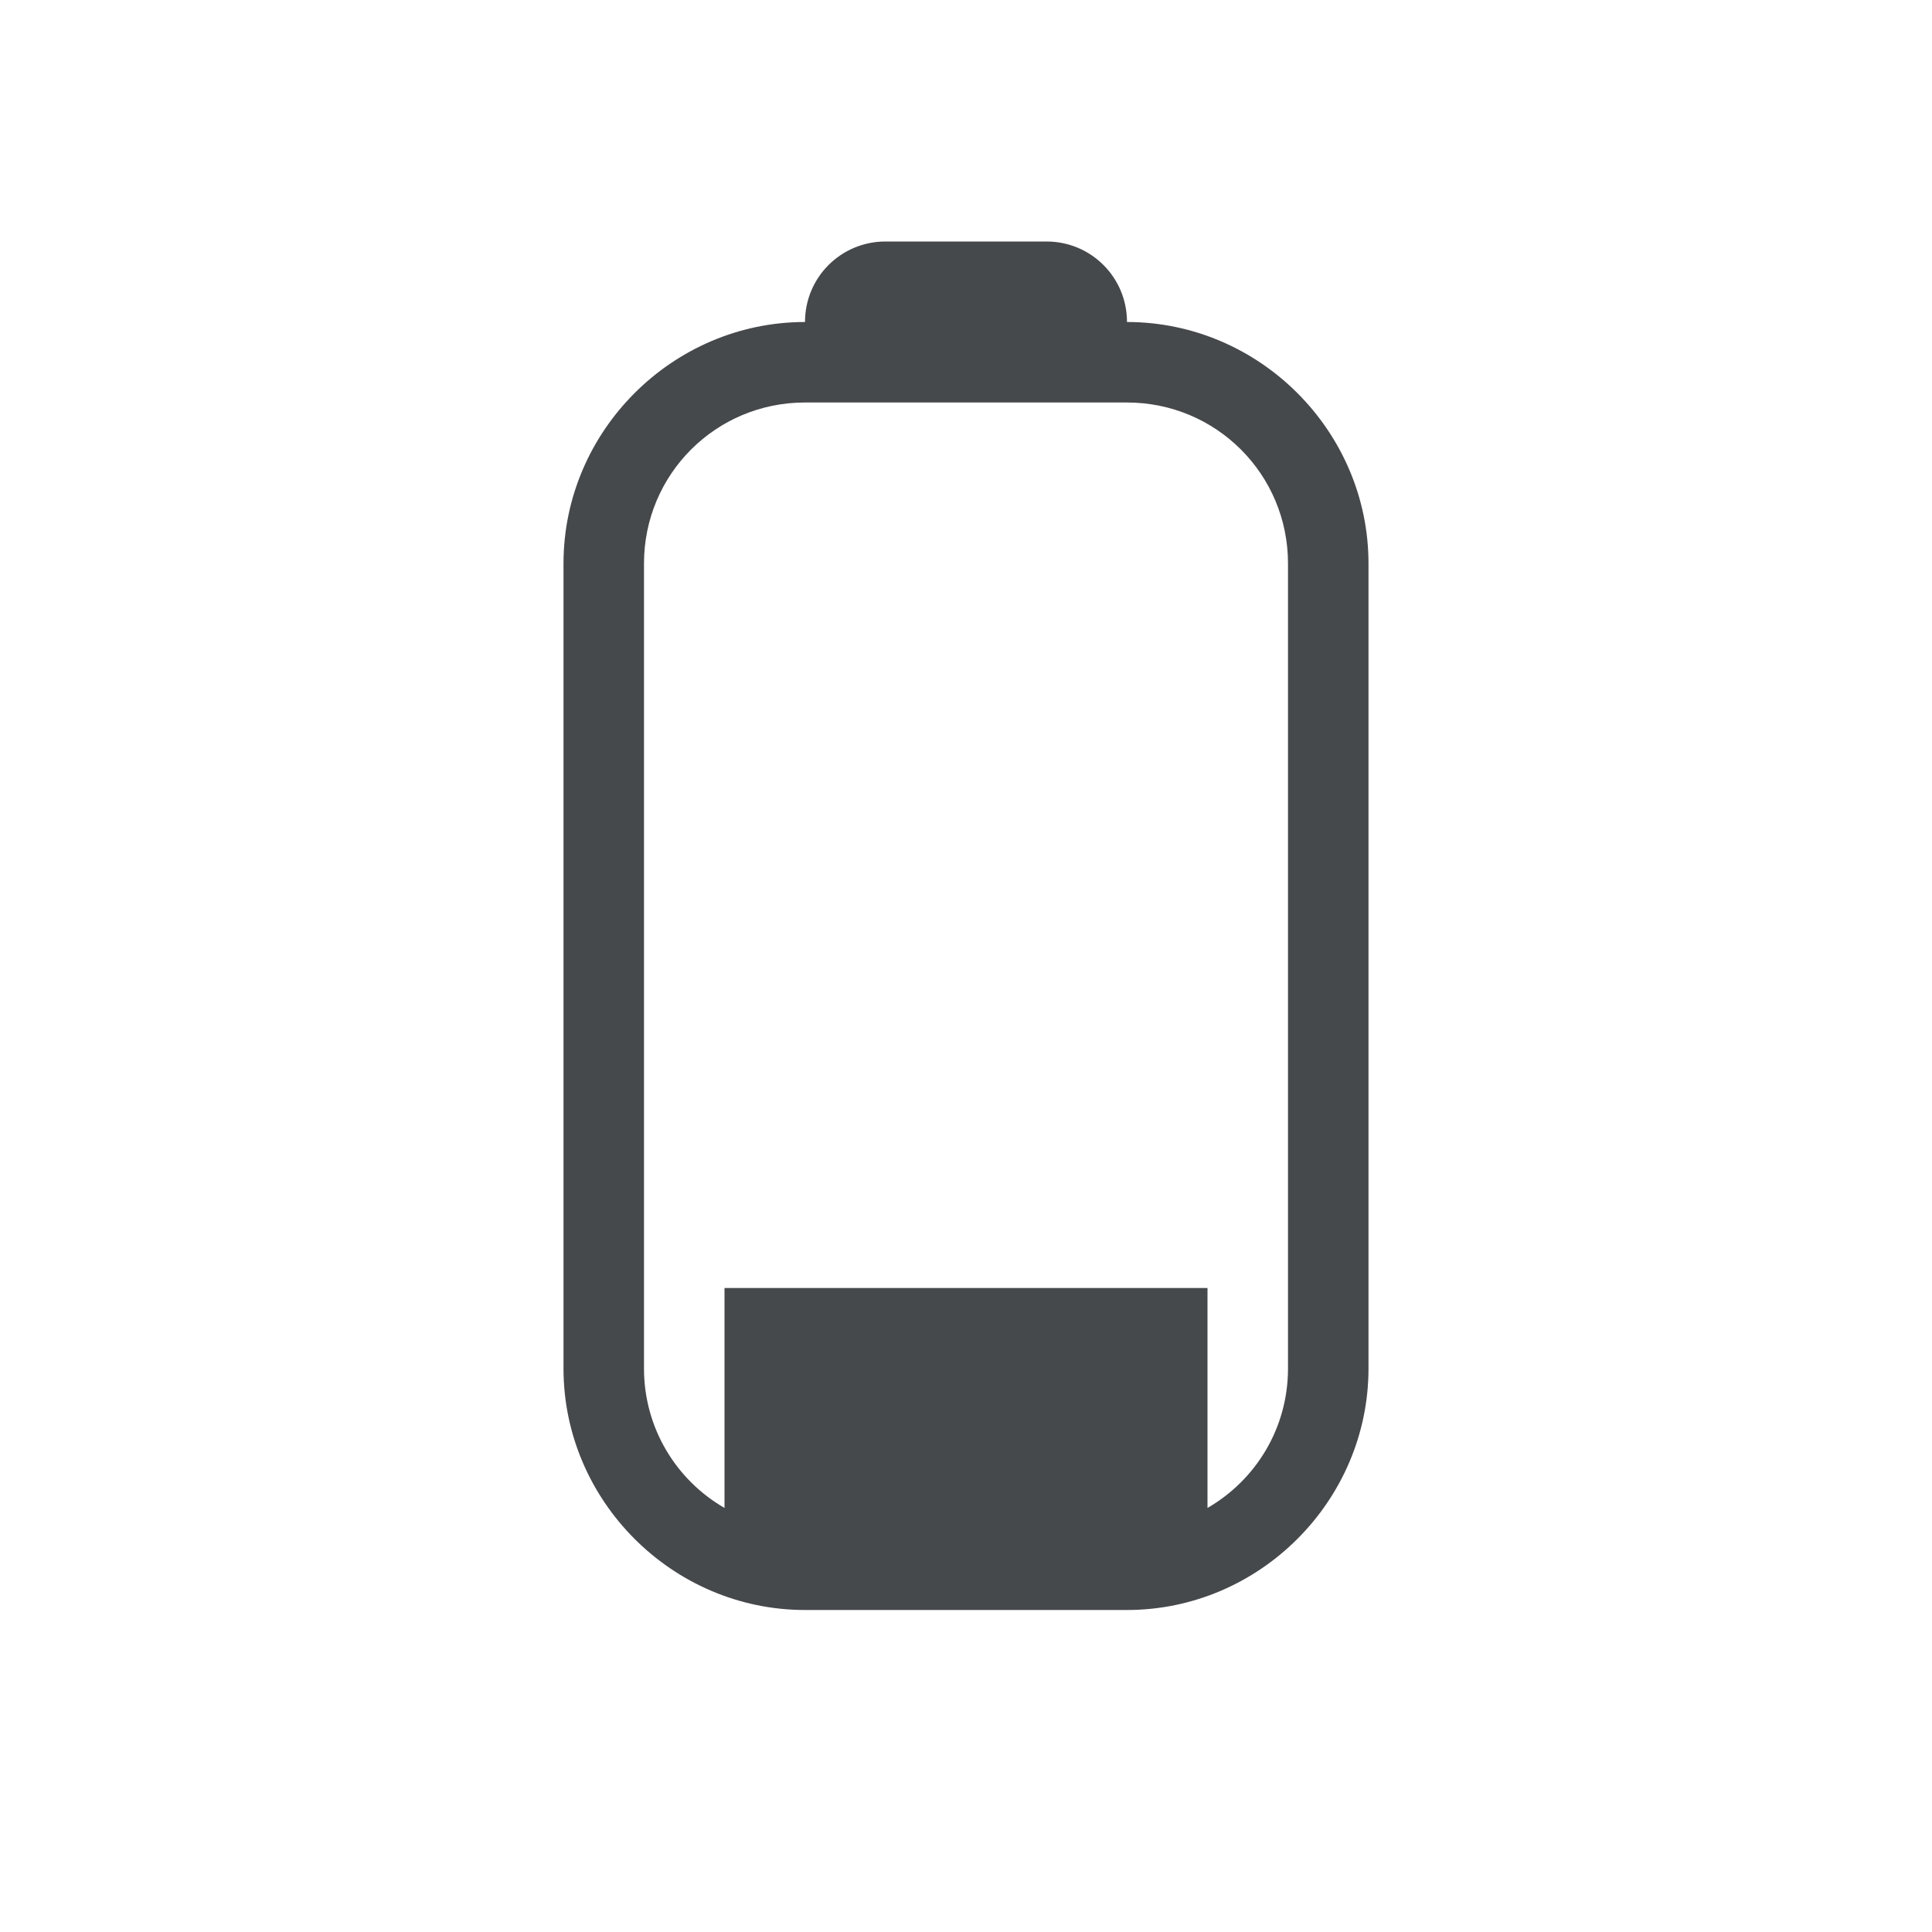
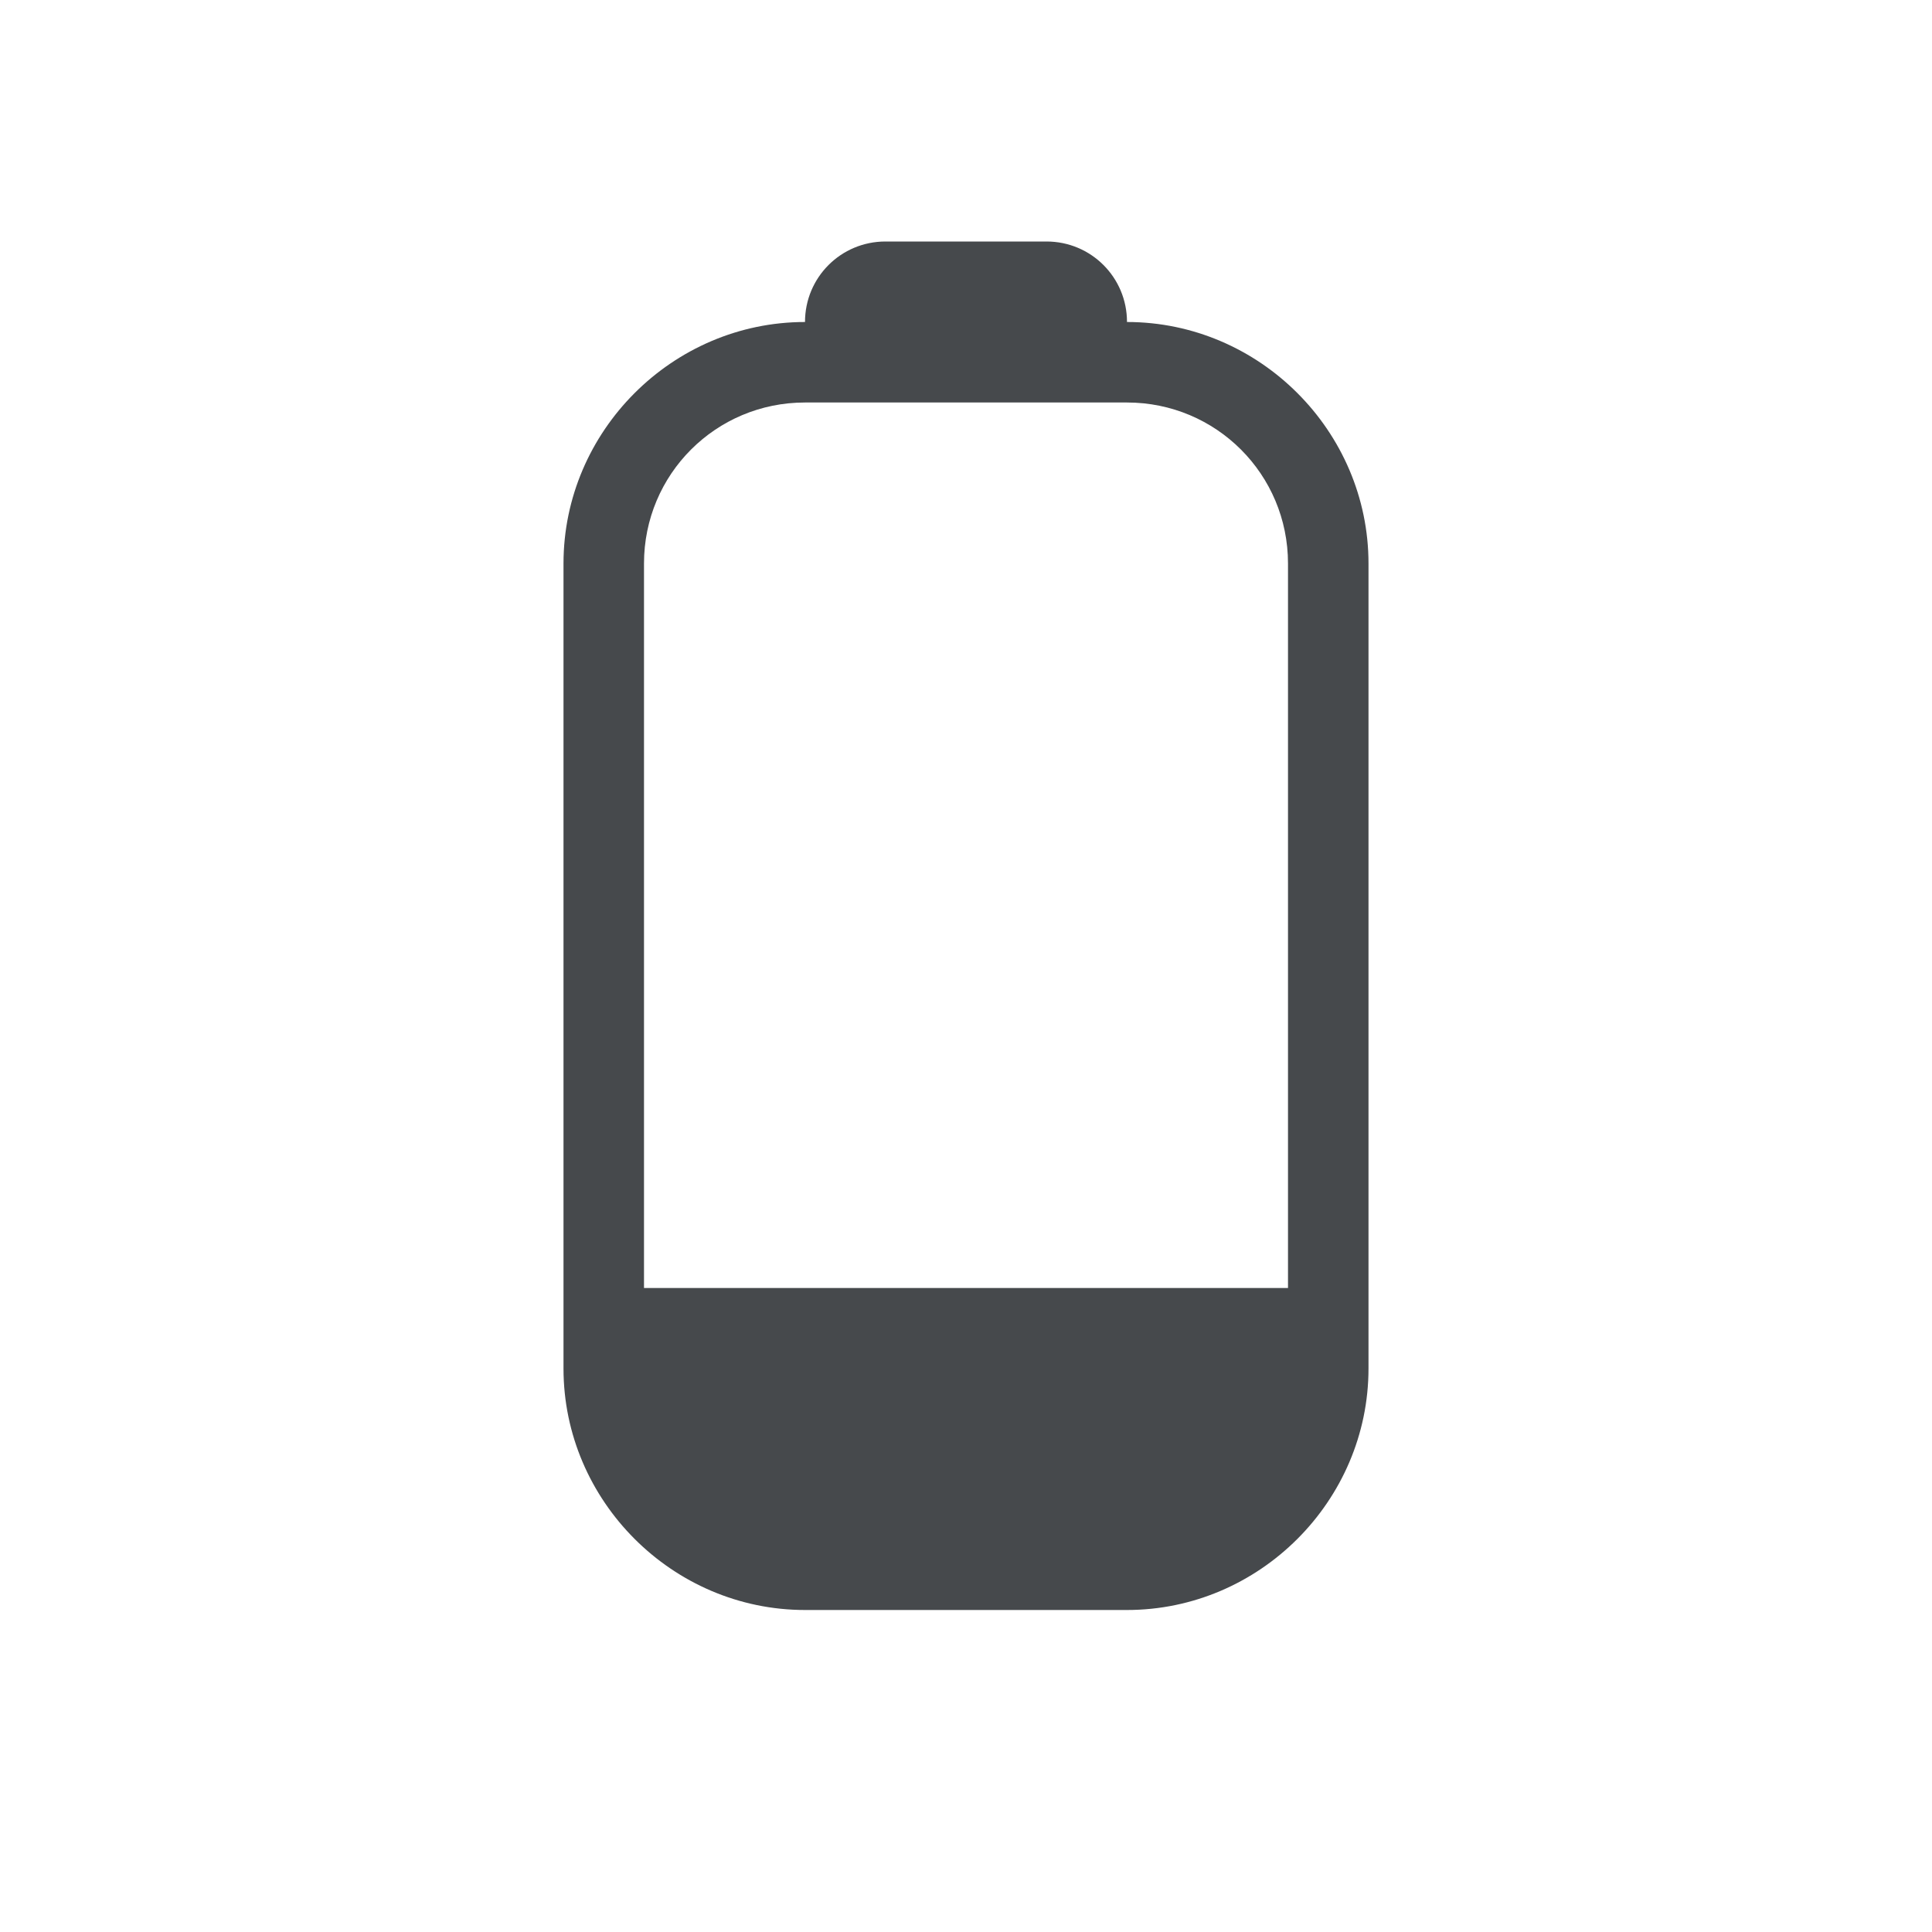
<svg xmlns="http://www.w3.org/2000/svg" width="24" height="24" version="1.1">
  <defs id="e">
    <style id="current-color-scheme" type="text/css">.ColorScheme-Text {color:#090d11;}
			.ColorScheme-Background{color:#ffffff;}</style>
  </defs>
-   <path class="ColorScheme-Background" d="m11 2c-0.751 0-1.284 0.501-1.625 1.125-1.892 0.312-3.375 1.9-3.375 3.875v10c0 2.194 1.806 4 4 4h4c2.194 0 4-1.806 4-4v-10c0-1.97-1.489-3.558-3.375-3.875-0.342-0.624-0.874-1.125-1.625-1.125zm0 1h2c0.554 0 1 0.446 1 1 1.645 0 3 1.355 3 3v10c0 1.645-1.355 3-3 3h-4c-1.645 0-3-1.355-3-3v-10c0-1.645 1.355-3 3-3 0-0.554 0.446-1 1-1zm-3 14c0 0.743 0.402 1.387 1 1.732v-2.732h-1zm7 0v1.732c0.598-0.345 1-0.99 1-1.732v-1h-1z" fill="currentColor" fill-opacity=".5" />
-   <path class="ColorScheme-Text" d="m11 3c-0.554 0-1 0.446-1 1-1.645 0-3 1.355-3 3v10c0 1.645 1.355 3 3 3h4c1.645 0 3-1.355 3-3v-10c0-1.645-1.355-3-3-3 0-0.554-0.446-1-1-1zm-1 2h4c1.108 0 2 0.892 2 2v10c0 0.743-0.402 1.387-1 1.732v-2.732h-6v2.732c-0.598-0.345-1-0.99-1-1.732v-10c0-1.108 0.892-2 2-2z" fill="currentColor" fill-opacity=".75" />
+   <path class="ColorScheme-Background" d="m11 2c-0.751 0-1.284 0.501-1.625 1.125-1.892 0.312-3.375 1.9-3.375 3.875v10c0 2.194 1.806 4 4 4h4c2.194 0 4-1.806 4-4v-10c0-1.97-1.489-3.558-3.375-3.875-0.342-0.624-0.874-1.125-1.625-1.125zm0 1h2c0.554 0 1 0.446 1 1 1.645 0 3 1.355 3 3v10c0 1.645-1.355 3-3 3h-4c-1.645 0-3-1.355-3-3v-10c0-1.645 1.355-3 3-3 0-0.554 0.446-1 1-1zm-3 12v1h8v-1z" style="fill-opacity:.5;fill:currentColor" />
+   <path class="ColorScheme-Text" d="m11 3c-0.554 0-1 0.446-1 1-1.645 0-3 1.355-3 3v10c0 1.645 1.355 3 3 3h4c1.645 0 3-1.355 3-3v-10c0-1.645-1.355-3-3-3 0-0.554-0.446-1-1-1zm-1 2h4c1.108 0 2 0.892 2 2v9h-8v-9c0-1.108 0.892-2 2-2z" style="fill-opacity:.75;fill:currentColor" />
</svg>
